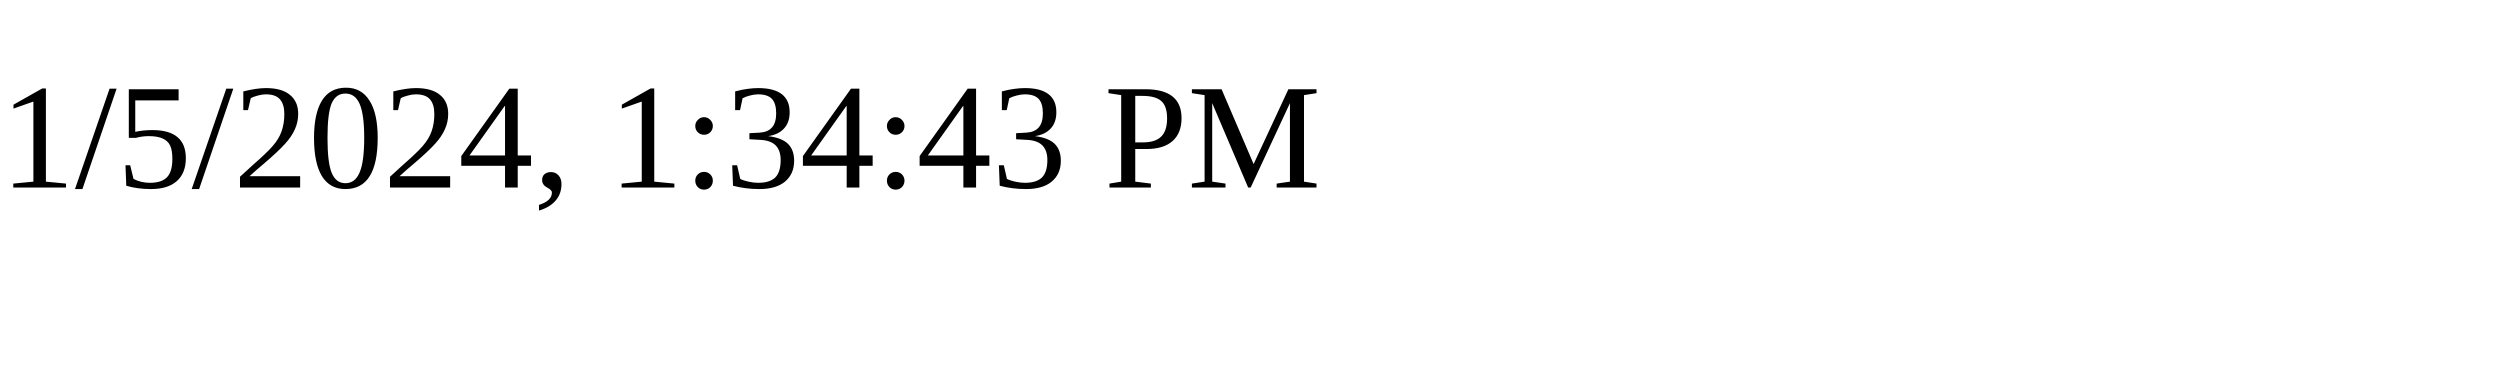
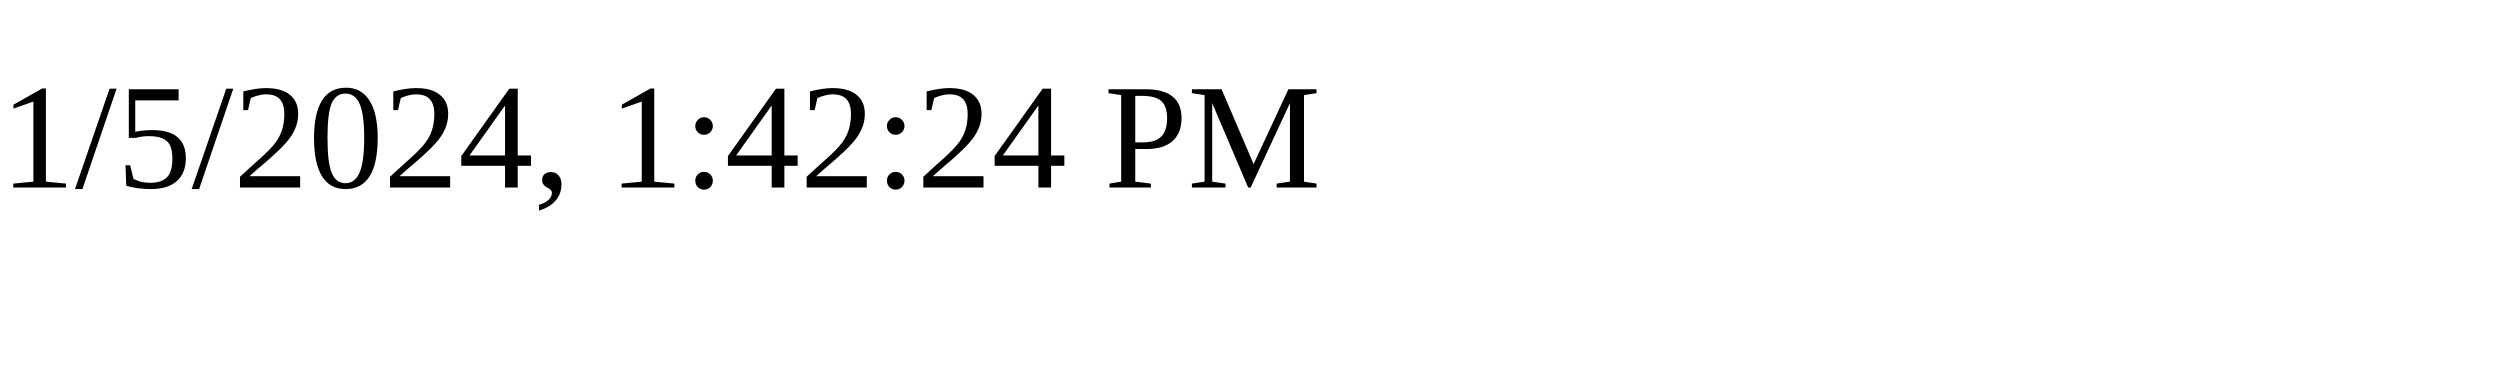
<svg xmlns="http://www.w3.org/2000/svg" height="30" width="200">
-   <text x="0" y="15">1/5/2024, 1:34:43 PM</text>
+   <text x="0" y="15">1/5/2024, 1:42:24 PM</text>
</svg>
